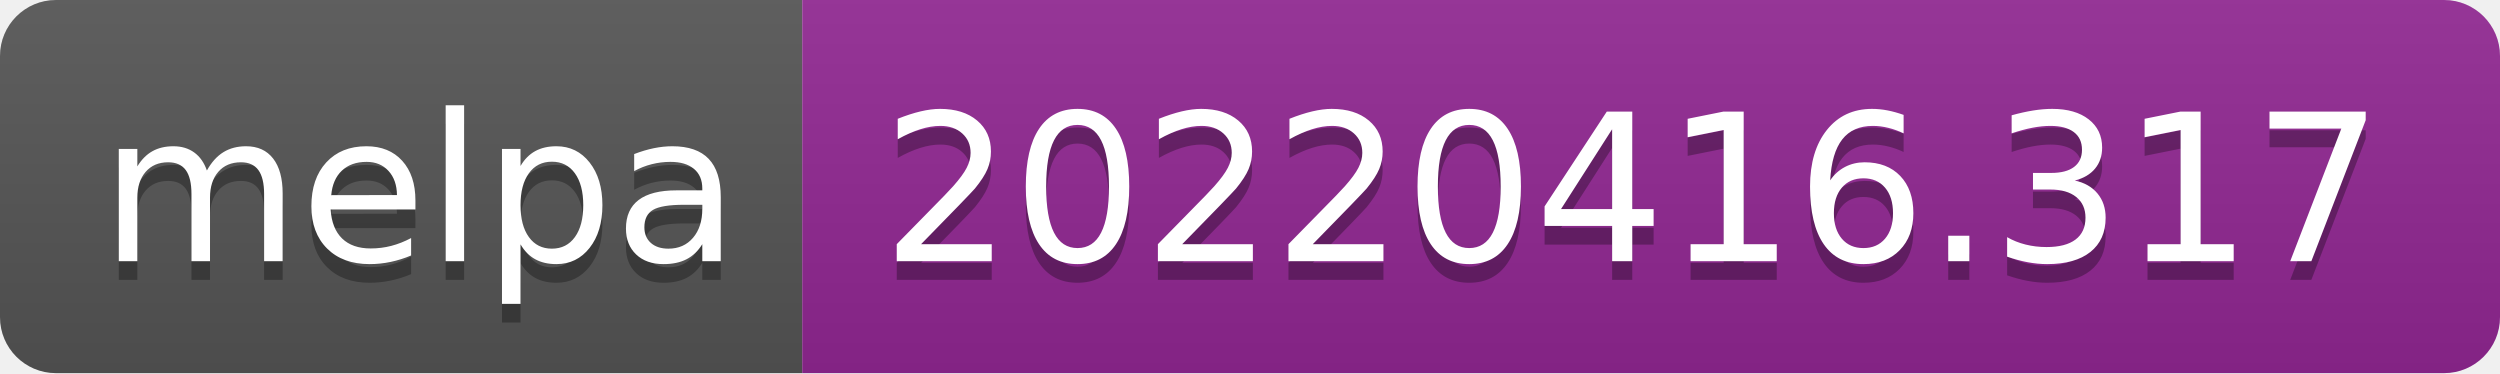
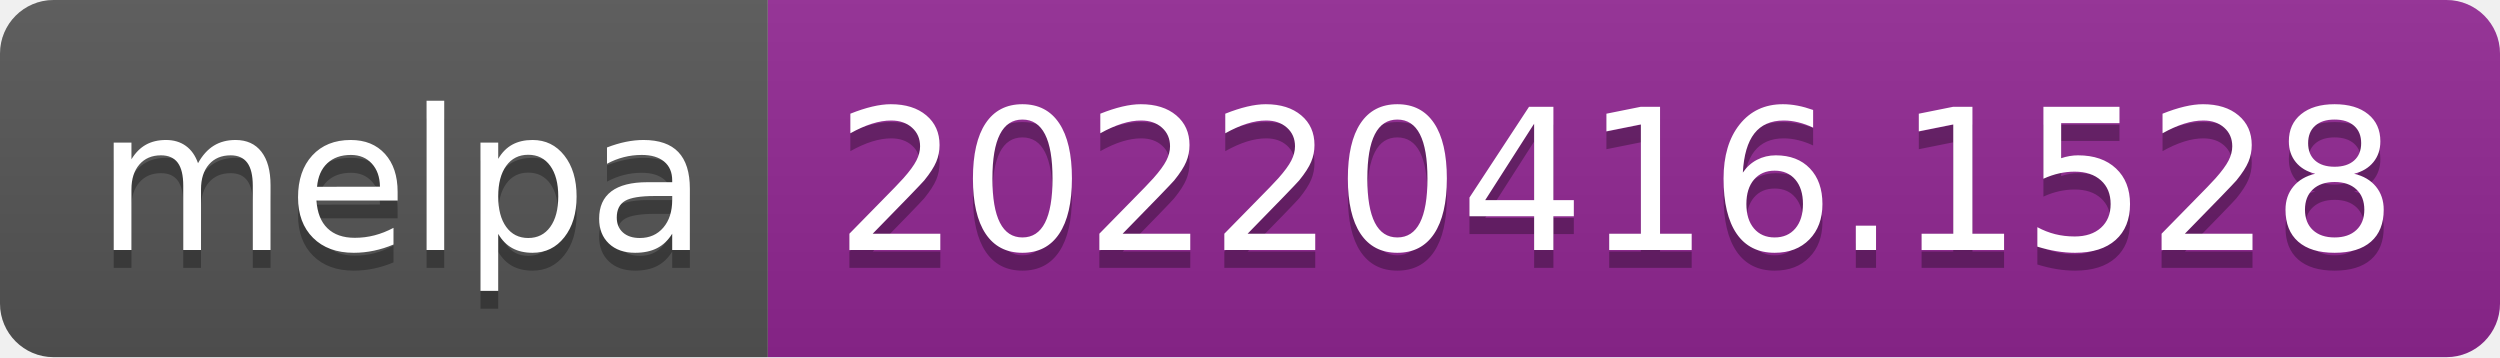
- <svg xmlns="http://www.w3.org/2000/svg" width="134" height="20" role="img" aria-label="melpa: 20220416.317">
+ <svg xmlns="http://www.w3.org/2000/svg" width="140" height="20" role="img" aria-label="melpa: 20220416.1528">
  <linearGradient id="s" x2="0" y2="100%">
    <stop offset="0" stop-color="#bbb" stop-opacity=".1" />
    <stop offset="1" stop-opacity=".1" />
  </linearGradient>
  <clipPath id="r">
-     <rect width="134" height="20" rx="3" fill="#fff" />
+     <rect width="140" height="20" rx="3" fill="#fff" />
  </clipPath>
  <g clip-path="url(#r)">
    <rect width="43" height="20" fill="#555" />
-     <rect x="43" width="91" height="20" fill="#922793" />
-     <rect width="134" height="20" fill="url(#s)" />
+     <rect x="43" width="97" height="20" fill="#922793" />
+     <rect width="140" height="20" fill="url(#s)" />
  </g>
  <g fill="#fff" text-anchor="middle" font-family="Verdana,Geneva,DejaVu Sans,sans-serif" text-rendering="geometricPrecision" font-size="110">
    <text aria-hidden="true" x="225" y="150" fill="#010101" fill-opacity=".3" transform="scale(.1)" textLength="330">melpa</text>
    <text x="225" y="140" transform="scale(.1)" fill="#fff" textLength="330">melpa</text>
-     <text aria-hidden="true" x="875" y="150" fill="#010101" fill-opacity=".3" transform="scale(.1)" textLength="810">20220416.317</text>
-     <text x="875" y="140" transform="scale(.1)" fill="#fff" textLength="810">20220416.317</text>
+     <text aria-hidden="true" x="905" y="150" fill="#010101" fill-opacity=".3" transform="scale(.1)" textLength="870">20220416.1528</text>
+     <text x="905" y="140" transform="scale(.1)" fill="#fff" textLength="870">20220416.1528</text>
  </g>
</svg>
